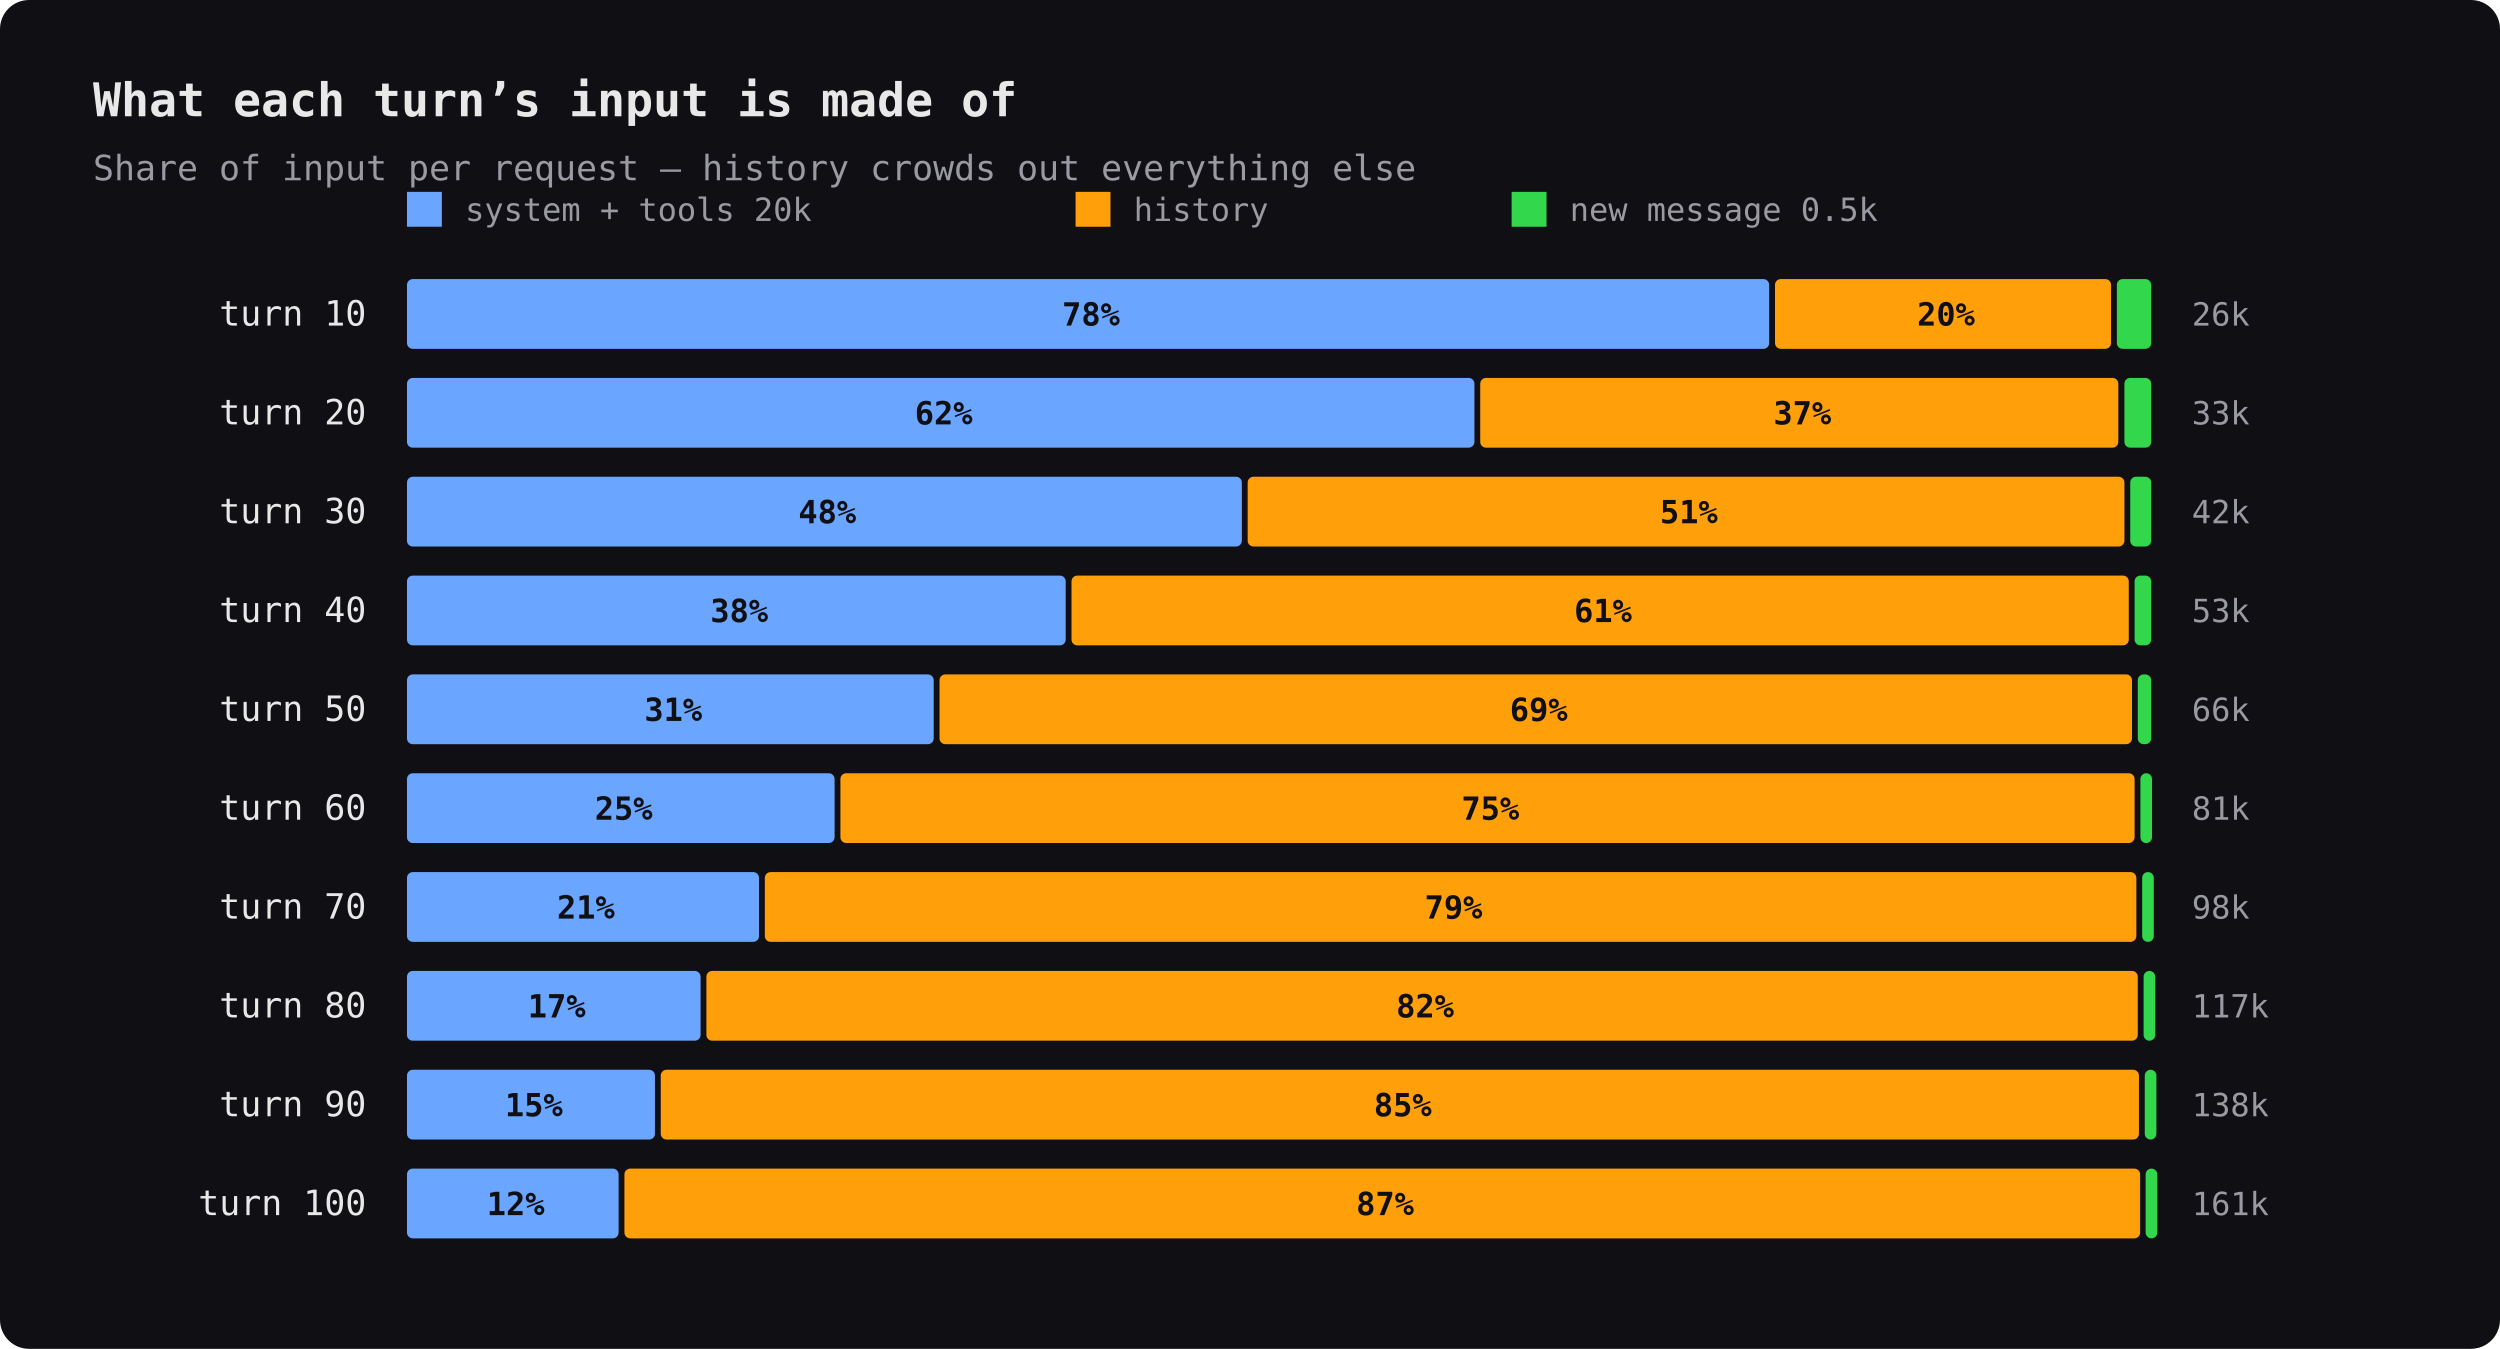
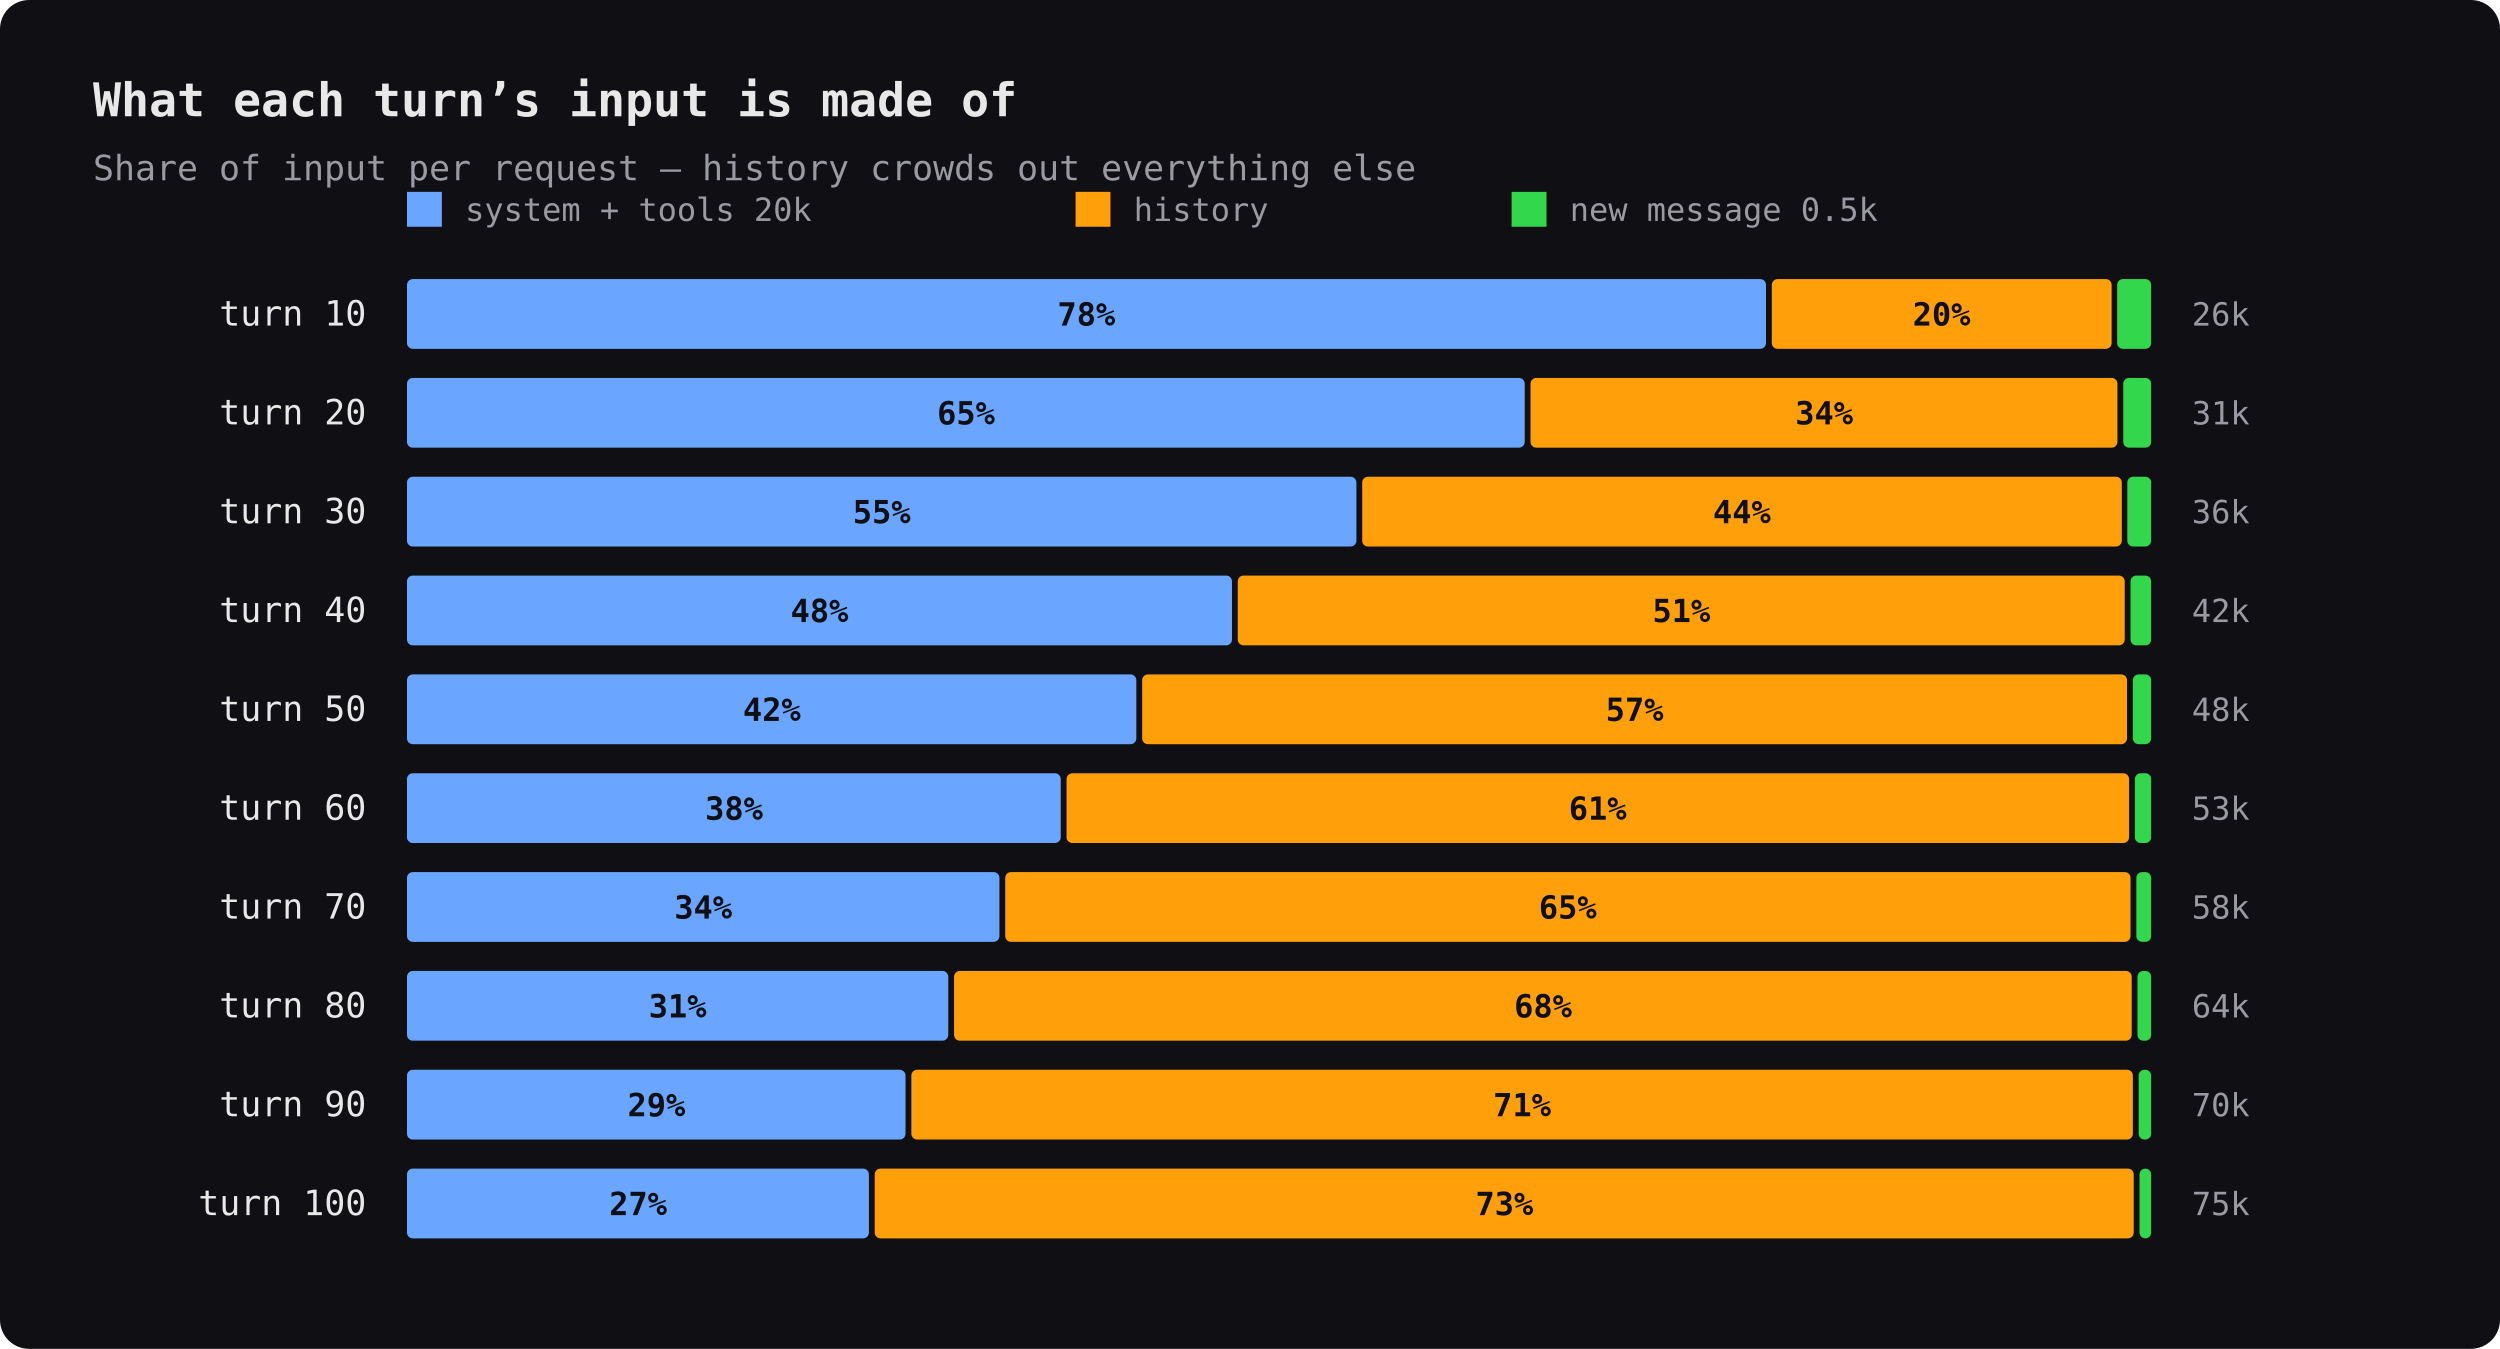
<svg xmlns="http://www.w3.org/2000/svg" viewBox="0 0 860 464" width="860" height="464">
  <rect width="860" height="464" rx="10" fill="#101014" />
  <text x="32" y="40" font-family="ui-monospace,'SF Mono',Menlo,Consolas,monospace" font-size="16" fill="#e8e8e8" text-anchor="start" font-weight="bold">What each turn’s input is made of</text>
  <text x="32" y="62" font-family="ui-monospace,'SF Mono',Menlo,Consolas,monospace" font-size="12" fill="#9a9aa2" text-anchor="start" font-weight="normal">Share of input per request — history crowds out everything else</text>
  <rect x="140" y="66" width="12" height="12" fill="#6aa5ff" />
  <text x="160" y="76" font-family="ui-monospace,'SF Mono',Menlo,Consolas,monospace" font-size="11" fill="#9a9aa2" text-anchor="start" font-weight="normal">system + tools 20k</text>
  <rect x="370" y="66" width="12" height="12" fill="#ff9f0a" />
  <text x="390" y="76" font-family="ui-monospace,'SF Mono',Menlo,Consolas,monospace" font-size="11" fill="#9a9aa2" text-anchor="start" font-weight="normal">history</text>
  <rect x="520" y="66" width="12" height="12" fill="#32d74b" />
  <text x="540" y="76" font-family="ui-monospace,'SF Mono',Menlo,Consolas,monospace" font-size="11" fill="#9a9aa2" text-anchor="start" font-weight="normal">new message 0.5k</text>
  <text x="126" y="112" font-family="ui-monospace,'SF Mono',Menlo,Consolas,monospace" font-size="12" fill="#e8e8e8" text-anchor="end" font-weight="normal">turn 10</text>
-   <rect x="140" y="96" width="468.6" height="24" fill="#6aa5ff" rx="2" />
-   <text x="375.294" y="112" font-family="ui-monospace,'SF Mono',Menlo,Consolas,monospace" font-size="11" fill="#101014" text-anchor="middle" font-weight="bold">78%</text>
-   <rect x="610.6" y="96" width="115.6" height="24" fill="#ff9f0a" rx="2" />
-   <text x="669.412" y="112" font-family="ui-monospace,'SF Mono',Menlo,Consolas,monospace" font-size="11" fill="#101014" text-anchor="middle" font-weight="bold">20%</text>
-   <rect x="728.2" y="96" width="11.8" height="24" fill="#32d74b" rx="2" />
+   <rect x="140.0" y="96" width="467.5" height="24" fill="#6aa5ff" rx="2" />
+   <text x="373.7" y="112" font-family="ui-monospace,'SF Mono',Menlo,Consolas,monospace" font-size="11" fill="#101014" text-anchor="middle" font-weight="bold">78%</text>
+   <rect x="609.5" y="96" width="116.9" height="24" fill="#ff9f0a" rx="2" />
+   <text x="667.9" y="112" font-family="ui-monospace,'SF Mono',Menlo,Consolas,monospace" font-size="11" fill="#101014" text-anchor="middle" font-weight="bold">20%</text>
+   <rect x="728.3" y="96" width="11.7" height="24" fill="#32d74b" rx="2" />
  <text x="754" y="112" font-family="ui-monospace,'SF Mono',Menlo,Consolas,monospace" font-size="11" fill="#9a9aa2" text-anchor="start" font-weight="normal">26k</text>
  <text x="126" y="146" font-family="ui-monospace,'SF Mono',Menlo,Consolas,monospace" font-size="12" fill="#e8e8e8" text-anchor="end" font-weight="normal">turn 20</text>
-   <rect x="140" y="130" width="367.2" height="24" fill="#6aa5ff" rx="2" />
-   <text x="324.615" y="146" font-family="ui-monospace,'SF Mono',Menlo,Consolas,monospace" font-size="11" fill="#101014" text-anchor="middle" font-weight="bold">62%</text>
-   <rect x="509.2" y="130" width="219.5" height="24" fill="#ff9f0a" rx="2" />
-   <text x="620" y="146" font-family="ui-monospace,'SF Mono',Menlo,Consolas,monospace" font-size="11" fill="#101014" text-anchor="middle" font-weight="bold">37%</text>
-   <rect x="730.8" y="130" width="9.2" height="24" fill="#32d74b" rx="2" />
-   <text x="754" y="146" font-family="ui-monospace,'SF Mono',Menlo,Consolas,monospace" font-size="11" fill="#9a9aa2" text-anchor="start" font-weight="normal">33k</text>
+   <rect x="140.0" y="130" width="384.5" height="24" fill="#6aa5ff" rx="2" />
+   <text x="332.3" y="146" font-family="ui-monospace,'SF Mono',Menlo,Consolas,monospace" font-size="11" fill="#101014" text-anchor="middle" font-weight="bold">65%</text>
+   <rect x="526.5" y="130" width="201.9" height="24" fill="#ff9f0a" rx="2" />
+   <text x="627.5" y="146" font-family="ui-monospace,'SF Mono',Menlo,Consolas,monospace" font-size="11" fill="#101014" text-anchor="middle" font-weight="bold">34%</text>
+   <rect x="730.4" y="130" width="9.6" height="24" fill="#32d74b" rx="2" />
+   <text x="754" y="146" font-family="ui-monospace,'SF Mono',Menlo,Consolas,monospace" font-size="11" fill="#9a9aa2" text-anchor="start" font-weight="normal">31k</text>
  <text x="126" y="180" font-family="ui-monospace,'SF Mono',Menlo,Consolas,monospace" font-size="12" fill="#e8e8e8" text-anchor="end" font-weight="normal">turn 30</text>
-   <rect x="140" y="164" width="287.2" height="24" fill="#6aa5ff" rx="2" />
-   <text x="284.578" y="180" font-family="ui-monospace,'SF Mono',Menlo,Consolas,monospace" font-size="11" fill="#101014" text-anchor="middle" font-weight="bold">48%</text>
-   <rect x="429.2" y="164" width="301.6" height="24" fill="#ff9f0a" rx="2" />
-   <text x="580.964" y="180" font-family="ui-monospace,'SF Mono',Menlo,Consolas,monospace" font-size="11" fill="#101014" text-anchor="middle" font-weight="bold">51%</text>
-   <rect x="732.8" y="164" width="7.2" height="24" fill="#32d74b" rx="2" />
-   <text x="754" y="180" font-family="ui-monospace,'SF Mono',Menlo,Consolas,monospace" font-size="11" fill="#9a9aa2" text-anchor="start" font-weight="normal">42k</text>
+   <rect x="140.0" y="164" width="326.6" height="24" fill="#6aa5ff" rx="2" />
+   <text x="303.3" y="180" font-family="ui-monospace,'SF Mono',Menlo,Consolas,monospace" font-size="11" fill="#101014" text-anchor="middle" font-weight="bold">55%</text>
+   <rect x="468.6" y="164" width="261.3" height="24" fill="#ff9f0a" rx="2" />
+   <text x="599.2" y="180" font-family="ui-monospace,'SF Mono',Menlo,Consolas,monospace" font-size="11" fill="#101014" text-anchor="middle" font-weight="bold">44%</text>
+   <rect x="731.8" y="164" width="8.2" height="24" fill="#32d74b" rx="2" />
+   <text x="754" y="180" font-family="ui-monospace,'SF Mono',Menlo,Consolas,monospace" font-size="11" fill="#9a9aa2" text-anchor="start" font-weight="normal">36k</text>
  <text x="126" y="214" font-family="ui-monospace,'SF Mono',Menlo,Consolas,monospace" font-size="12" fill="#e8e8e8" text-anchor="end" font-weight="normal">turn 40</text>
-   <rect x="140" y="198" width="226.6" height="24" fill="#6aa5ff" rx="2" />
-   <text x="254.286" y="214" font-family="ui-monospace,'SF Mono',Menlo,Consolas,monospace" font-size="11" fill="#101014" text-anchor="middle" font-weight="bold">38%</text>
-   <rect x="368.6" y="198" width="363.7" height="24" fill="#ff9f0a" rx="2" />
-   <text x="551.429" y="214" font-family="ui-monospace,'SF Mono',Menlo,Consolas,monospace" font-size="11" fill="#101014" text-anchor="middle" font-weight="bold">61%</text>
-   <rect x="734.3" y="198" width="5.7" height="24" fill="#32d74b" rx="2" />
-   <text x="754" y="214" font-family="ui-monospace,'SF Mono',Menlo,Consolas,monospace" font-size="11" fill="#9a9aa2" text-anchor="start" font-weight="normal">53k</text>
+   <rect x="140.0" y="198" width="283.8" height="24" fill="#6aa5ff" rx="2" />
+   <text x="281.9" y="214" font-family="ui-monospace,'SF Mono',Menlo,Consolas,monospace" font-size="11" fill="#101014" text-anchor="middle" font-weight="bold">48%</text>
+   <rect x="425.8" y="198" width="305.1" height="24" fill="#ff9f0a" rx="2" />
+   <text x="578.4" y="214" font-family="ui-monospace,'SF Mono',Menlo,Consolas,monospace" font-size="11" fill="#101014" text-anchor="middle" font-weight="bold">51%</text>
+   <rect x="732.9" y="198" width="7.1" height="24" fill="#32d74b" rx="2" />
+   <text x="754" y="214" font-family="ui-monospace,'SF Mono',Menlo,Consolas,monospace" font-size="11" fill="#9a9aa2" text-anchor="start" font-weight="normal">42k</text>
  <text x="126" y="248" font-family="ui-monospace,'SF Mono',Menlo,Consolas,monospace" font-size="12" fill="#e8e8e8" text-anchor="end" font-weight="normal">turn 50</text>
-   <rect x="140" y="232" width="181.2" height="24" fill="#6aa5ff" rx="2" />
-   <text x="231.603" y="248" font-family="ui-monospace,'SF Mono',Menlo,Consolas,monospace" font-size="11" fill="#101014" text-anchor="middle" font-weight="bold">31%</text>
-   <rect x="323.2" y="232" width="410.2" height="24" fill="#ff9f0a" rx="2" />
-   <text x="529.313" y="248" font-family="ui-monospace,'SF Mono',Menlo,Consolas,monospace" font-size="11" fill="#101014" text-anchor="middle" font-weight="bold">69%</text>
-   <rect x="735.4" y="232" width="4.6" height="24" fill="#32d74b" rx="2" />
-   <text x="754" y="248" font-family="ui-monospace,'SF Mono',Menlo,Consolas,monospace" font-size="11" fill="#9a9aa2" text-anchor="start" font-weight="normal">66k</text>
+   <rect x="140.0" y="232" width="250.9" height="24" fill="#6aa5ff" rx="2" />
+   <text x="265.5" y="248" font-family="ui-monospace,'SF Mono',Menlo,Consolas,monospace" font-size="11" fill="#101014" text-anchor="middle" font-weight="bold">42%</text>
+   <rect x="392.9" y="232" width="338.8" height="24" fill="#ff9f0a" rx="2" />
+   <text x="562.3" y="248" font-family="ui-monospace,'SF Mono',Menlo,Consolas,monospace" font-size="11" fill="#101014" text-anchor="middle" font-weight="bold">57%</text>
+   <rect x="733.7" y="232" width="6.3" height="24" fill="#32d74b" rx="2" />
+   <text x="754" y="248" font-family="ui-monospace,'SF Mono',Menlo,Consolas,monospace" font-size="11" fill="#9a9aa2" text-anchor="start" font-weight="normal">48k</text>
  <text x="126" y="282" font-family="ui-monospace,'SF Mono',Menlo,Consolas,monospace" font-size="12" fill="#e8e8e8" text-anchor="end" font-weight="normal">turn 60</text>
-   <rect x="140" y="266" width="147.1" height="24" fill="#6aa5ff" rx="2" />
-   <text x="214.534" y="282" font-family="ui-monospace,'SF Mono',Menlo,Consolas,monospace" font-size="11" fill="#101014" text-anchor="middle" font-weight="bold">25%</text>
-   <rect x="289.1" y="266" width="445.2" height="24" fill="#ff9f0a" rx="2" />
-   <text x="512.671" y="282" font-family="ui-monospace,'SF Mono',Menlo,Consolas,monospace" font-size="11" fill="#101014" text-anchor="middle" font-weight="bold">75%</text>
-   <rect x="736.3" y="266" width="4.0" height="24" fill="#32d74b" rx="2" />
-   <text x="754" y="282" font-family="ui-monospace,'SF Mono',Menlo,Consolas,monospace" font-size="11" fill="#9a9aa2" text-anchor="start" font-weight="normal">81k</text>
+   <rect x="140.0" y="266" width="224.9" height="24" fill="#6aa5ff" rx="2" />
+   <text x="252.5" y="282" font-family="ui-monospace,'SF Mono',Menlo,Consolas,monospace" font-size="11" fill="#101014" text-anchor="middle" font-weight="bold">38%</text>
+   <rect x="366.9" y="266" width="365.5" height="24" fill="#ff9f0a" rx="2" />
+   <text x="549.6" y="282" font-family="ui-monospace,'SF Mono',Menlo,Consolas,monospace" font-size="11" fill="#101014" text-anchor="middle" font-weight="bold">61%</text>
+   <rect x="734.4" y="266" width="5.6" height="24" fill="#32d74b" rx="2" />
+   <text x="754" y="282" font-family="ui-monospace,'SF Mono',Menlo,Consolas,monospace" font-size="11" fill="#9a9aa2" text-anchor="start" font-weight="normal">53k</text>
  <text x="126" y="316" font-family="ui-monospace,'SF Mono',Menlo,Consolas,monospace" font-size="12" fill="#e8e8e8" text-anchor="end" font-weight="normal">turn 70</text>
-   <rect x="140" y="300" width="121.1" height="24" fill="#6aa5ff" rx="2" />
-   <text x="201.538" y="316" font-family="ui-monospace,'SF Mono',Menlo,Consolas,monospace" font-size="11" fill="#101014" text-anchor="middle" font-weight="bold">21%</text>
-   <rect x="263.1" y="300" width="471.8" height="24" fill="#ff9f0a" rx="2" />
-   <text x="500" y="316" font-family="ui-monospace,'SF Mono',Menlo,Consolas,monospace" font-size="11" fill="#101014" text-anchor="middle" font-weight="bold">79%</text>
-   <rect x="736.9" y="300" width="4.0" height="24" fill="#32d74b" rx="2" />
-   <text x="754" y="316" font-family="ui-monospace,'SF Mono',Menlo,Consolas,monospace" font-size="11" fill="#9a9aa2" text-anchor="start" font-weight="normal">98k</text>
+   <rect x="140.0" y="300" width="203.8" height="24" fill="#6aa5ff" rx="2" />
+   <text x="241.9" y="316" font-family="ui-monospace,'SF Mono',Menlo,Consolas,monospace" font-size="11" fill="#101014" text-anchor="middle" font-weight="bold">34%</text>
+   <rect x="345.8" y="300" width="387.1" height="24" fill="#ff9f0a" rx="2" />
+   <text x="539.3" y="316" font-family="ui-monospace,'SF Mono',Menlo,Consolas,monospace" font-size="11" fill="#101014" text-anchor="middle" font-weight="bold">65%</text>
+   <rect x="734.9" y="300" width="5.1" height="24" fill="#32d74b" rx="2" />
+   <text x="754" y="316" font-family="ui-monospace,'SF Mono',Menlo,Consolas,monospace" font-size="11" fill="#9a9aa2" text-anchor="start" font-weight="normal">58k</text>
  <text x="126" y="350" font-family="ui-monospace,'SF Mono',Menlo,Consolas,monospace" font-size="12" fill="#e8e8e8" text-anchor="end" font-weight="normal">turn 80</text>
-   <rect x="140" y="334" width="101.0" height="24" fill="#6aa5ff" rx="2" />
-   <text x="191.502" y="350" font-family="ui-monospace,'SF Mono',Menlo,Consolas,monospace" font-size="11" fill="#101014" text-anchor="middle" font-weight="bold">17%</text>
-   <rect x="243.0" y="334" width="492.4" height="24" fill="#ff9f0a" rx="2" />
-   <text x="490.215" y="350" font-family="ui-monospace,'SF Mono',Menlo,Consolas,monospace" font-size="11" fill="#101014" text-anchor="middle" font-weight="bold">82%</text>
-   <rect x="737.4" y="334" width="4.0" height="24" fill="#32d74b" rx="2" />
-   <text x="754" y="350" font-family="ui-monospace,'SF Mono',Menlo,Consolas,monospace" font-size="11" fill="#9a9aa2" text-anchor="start" font-weight="normal">117k</text>
+   <rect x="140.0" y="334" width="186.2" height="24" fill="#6aa5ff" rx="2" />
+   <text x="233.1" y="350" font-family="ui-monospace,'SF Mono',Menlo,Consolas,monospace" font-size="11" fill="#101014" text-anchor="middle" font-weight="bold">31%</text>
+   <rect x="328.2" y="334" width="405.1" height="24" fill="#ff9f0a" rx="2" />
+   <text x="530.8" y="350" font-family="ui-monospace,'SF Mono',Menlo,Consolas,monospace" font-size="11" fill="#101014" text-anchor="middle" font-weight="bold">68%</text>
+   <rect x="735.3" y="334" width="4.7" height="24" fill="#32d74b" rx="2" />
+   <text x="754" y="350" font-family="ui-monospace,'SF Mono',Menlo,Consolas,monospace" font-size="11" fill="#9a9aa2" text-anchor="start" font-weight="normal">64k</text>
  <text x="126" y="384" font-family="ui-monospace,'SF Mono',Menlo,Consolas,monospace" font-size="12" fill="#e8e8e8" text-anchor="end" font-weight="normal">turn 90</text>
-   <rect x="140" y="368" width="85.3" height="24" fill="#6aa5ff" rx="2" />
-   <text x="183.636" y="384" font-family="ui-monospace,'SF Mono',Menlo,Consolas,monospace" font-size="11" fill="#101014" text-anchor="middle" font-weight="bold">15%</text>
-   <rect x="227.3" y="368" width="508.5" height="24" fill="#ff9f0a" rx="2" />
-   <text x="482.545" y="384" font-family="ui-monospace,'SF Mono',Menlo,Consolas,monospace" font-size="11" fill="#101014" text-anchor="middle" font-weight="bold">85%</text>
-   <rect x="737.8" y="368" width="4.0" height="24" fill="#32d74b" rx="2" />
-   <text x="754" y="384" font-family="ui-monospace,'SF Mono',Menlo,Consolas,monospace" font-size="11" fill="#9a9aa2" text-anchor="start" font-weight="normal">138k</text>
+   <rect x="140.0" y="368" width="171.5" height="24" fill="#6aa5ff" rx="2" />
+   <text x="225.8" y="384" font-family="ui-monospace,'SF Mono',Menlo,Consolas,monospace" font-size="11" fill="#101014" text-anchor="middle" font-weight="bold">29%</text>
+   <rect x="313.5" y="368" width="420.2" height="24" fill="#ff9f0a" rx="2" />
+   <text x="523.6" y="384" font-family="ui-monospace,'SF Mono',Menlo,Consolas,monospace" font-size="11" fill="#101014" text-anchor="middle" font-weight="bold">71%</text>
+   <rect x="735.7" y="368" width="4.3" height="24" fill="#32d74b" rx="2" />
+   <text x="754" y="384" font-family="ui-monospace,'SF Mono',Menlo,Consolas,monospace" font-size="11" fill="#9a9aa2" text-anchor="start" font-weight="normal">70k</text>
  <text x="126" y="418" font-family="ui-monospace,'SF Mono',Menlo,Consolas,monospace" font-size="12" fill="#e8e8e8" text-anchor="end" font-weight="normal">turn 100</text>
-   <rect x="140" y="402" width="72.8" height="24" fill="#6aa5ff" rx="2" />
-   <text x="177.383" y="418" font-family="ui-monospace,'SF Mono',Menlo,Consolas,monospace" font-size="11" fill="#101014" text-anchor="middle" font-weight="bold">12%</text>
-   <rect x="214.8" y="402" width="521.4" height="24" fill="#ff9f0a" rx="2" />
-   <text x="476.449" y="418" font-family="ui-monospace,'SF Mono',Menlo,Consolas,monospace" font-size="11" fill="#101014" text-anchor="middle" font-weight="bold">87%</text>
-   <rect x="738.1" y="402" width="4.0" height="24" fill="#32d74b" rx="2" />
-   <text x="754" y="418" font-family="ui-monospace,'SF Mono',Menlo,Consolas,monospace" font-size="11" fill="#9a9aa2" text-anchor="start" font-weight="normal">161k</text>
+   <rect x="140.0" y="402" width="158.9" height="24" fill="#6aa5ff" rx="2" />
+   <text x="219.5" y="418" font-family="ui-monospace,'SF Mono',Menlo,Consolas,monospace" font-size="11" fill="#101014" text-anchor="middle" font-weight="bold">27%</text>
+   <rect x="300.9" y="402" width="433.1" height="24" fill="#ff9f0a" rx="2" />
+   <text x="517.5" y="418" font-family="ui-monospace,'SF Mono',Menlo,Consolas,monospace" font-size="11" fill="#101014" text-anchor="middle" font-weight="bold">73%</text>
+   <rect x="736.0" y="402" width="4.0" height="24" fill="#32d74b" rx="2" />
+   <text x="754" y="418" font-family="ui-monospace,'SF Mono',Menlo,Consolas,monospace" font-size="11" fill="#9a9aa2" text-anchor="start" font-weight="normal">75k</text>
</svg>
